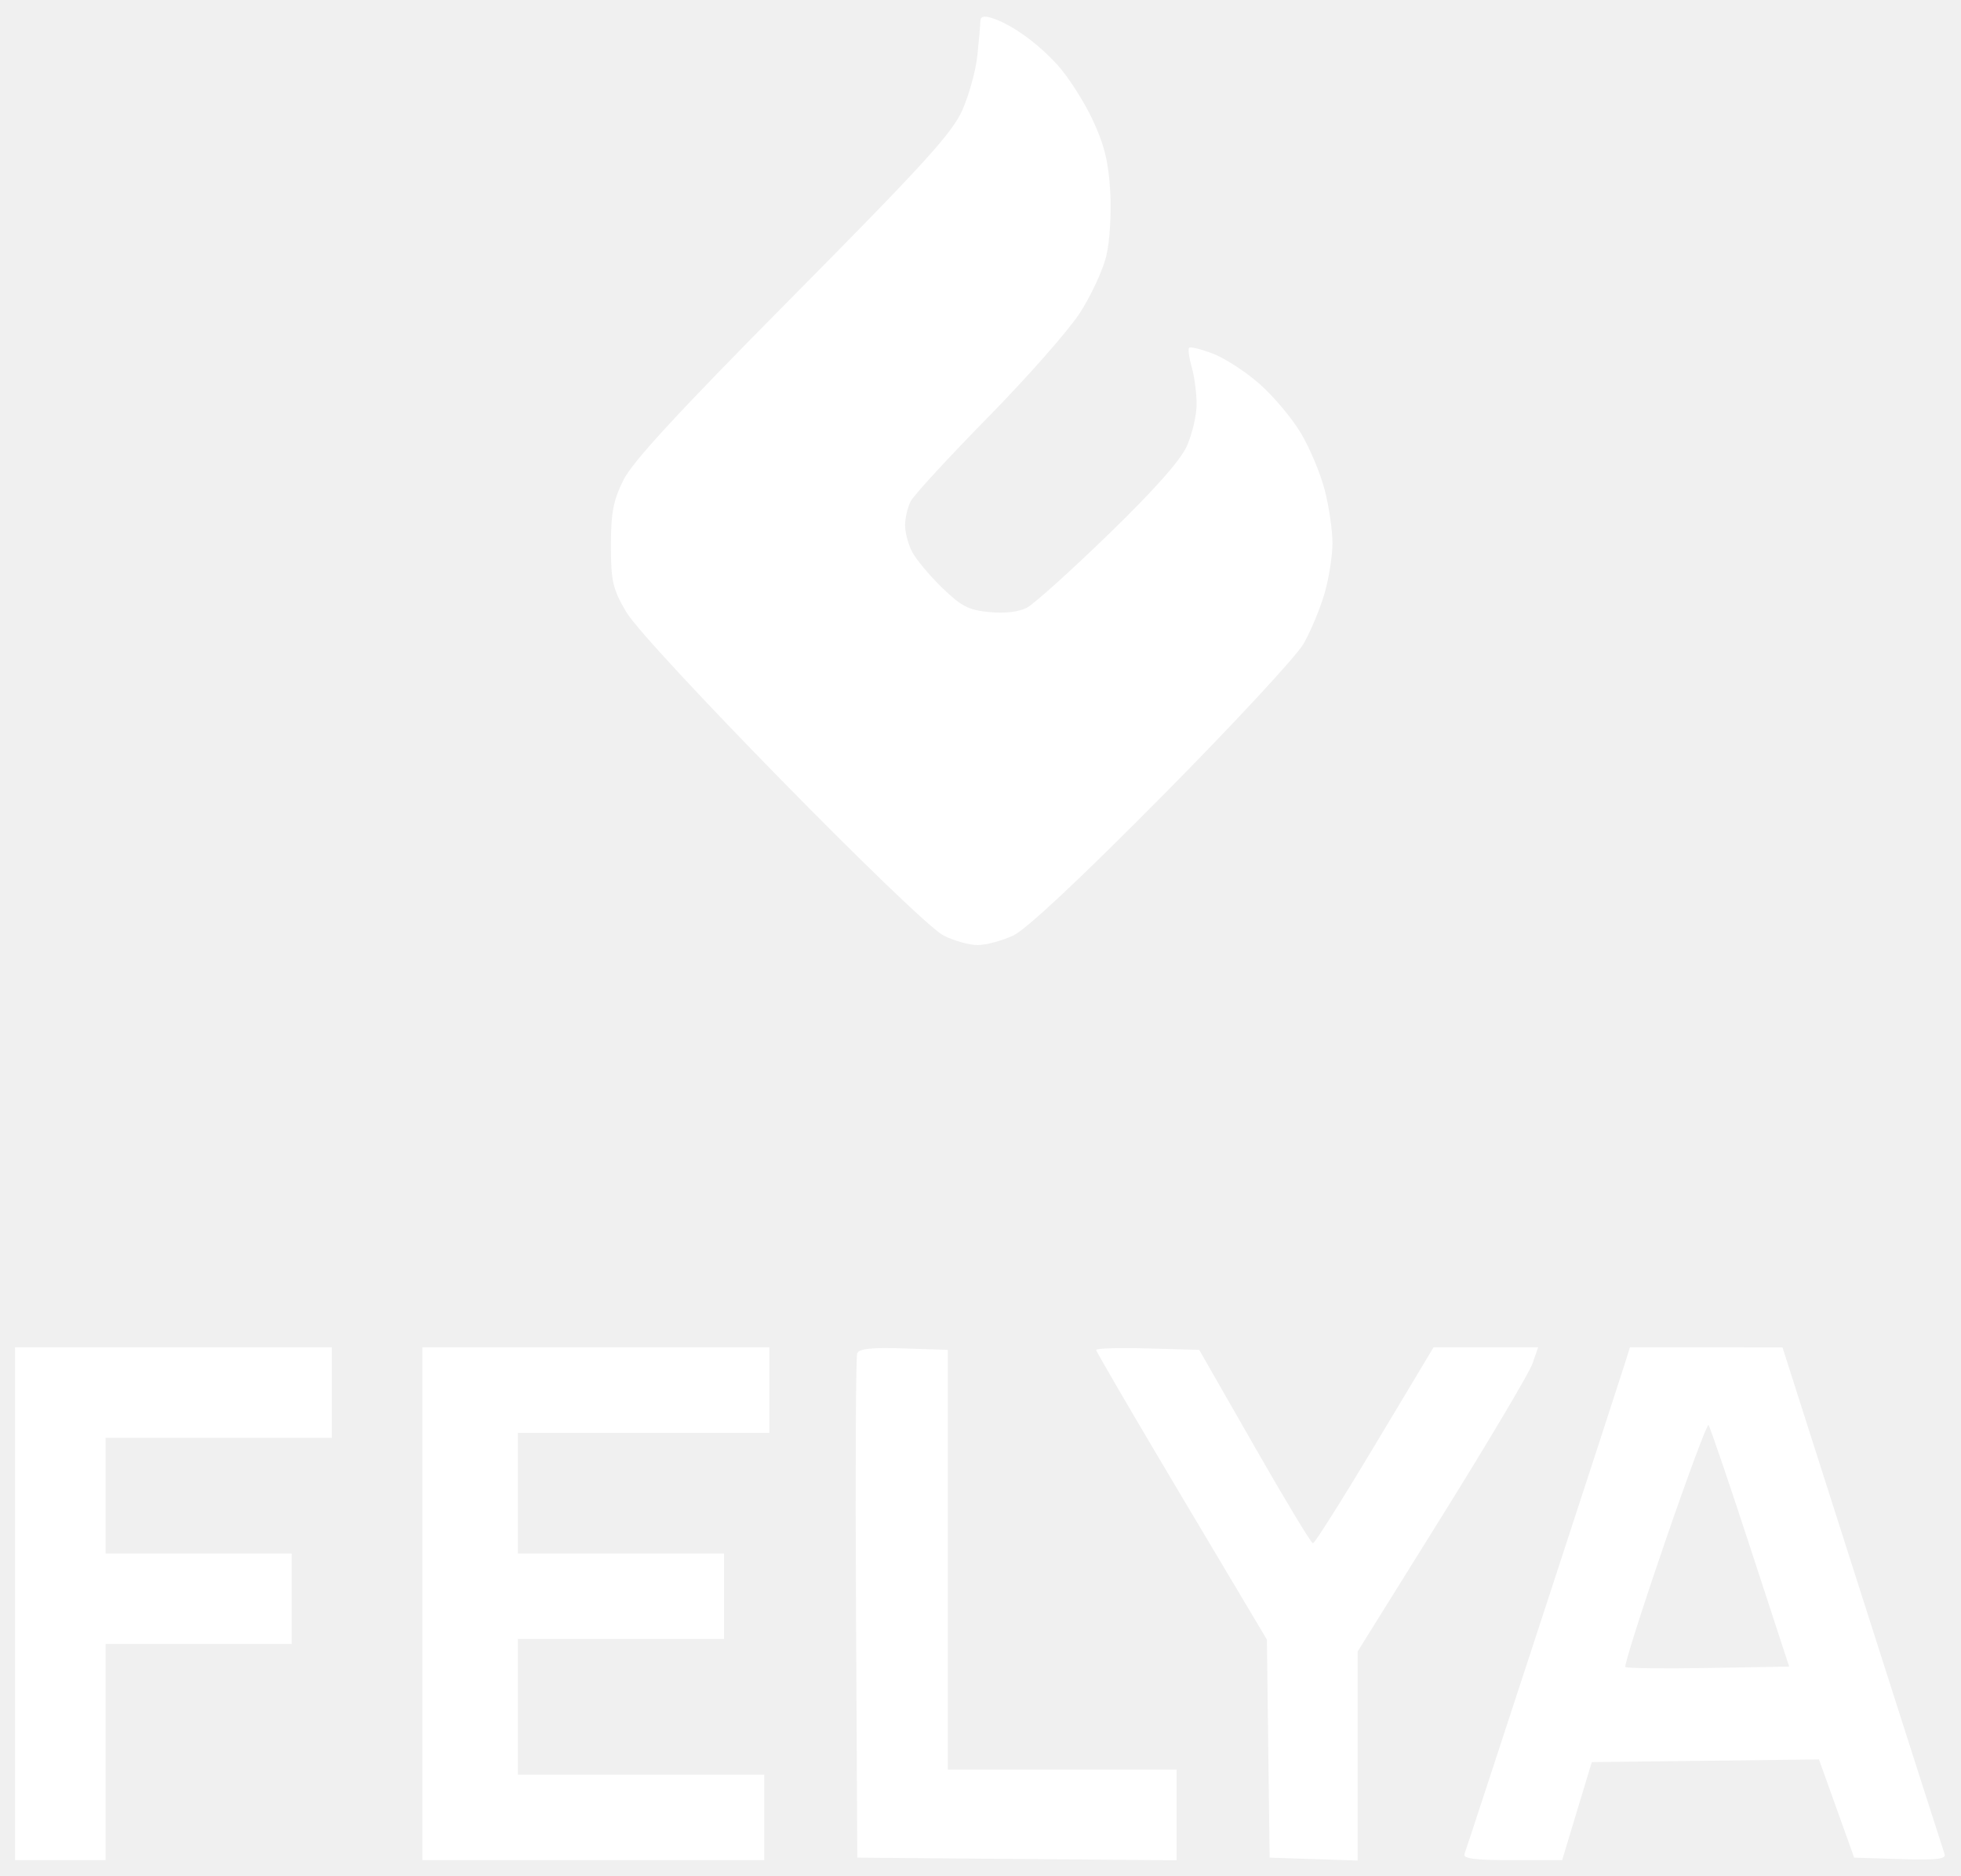
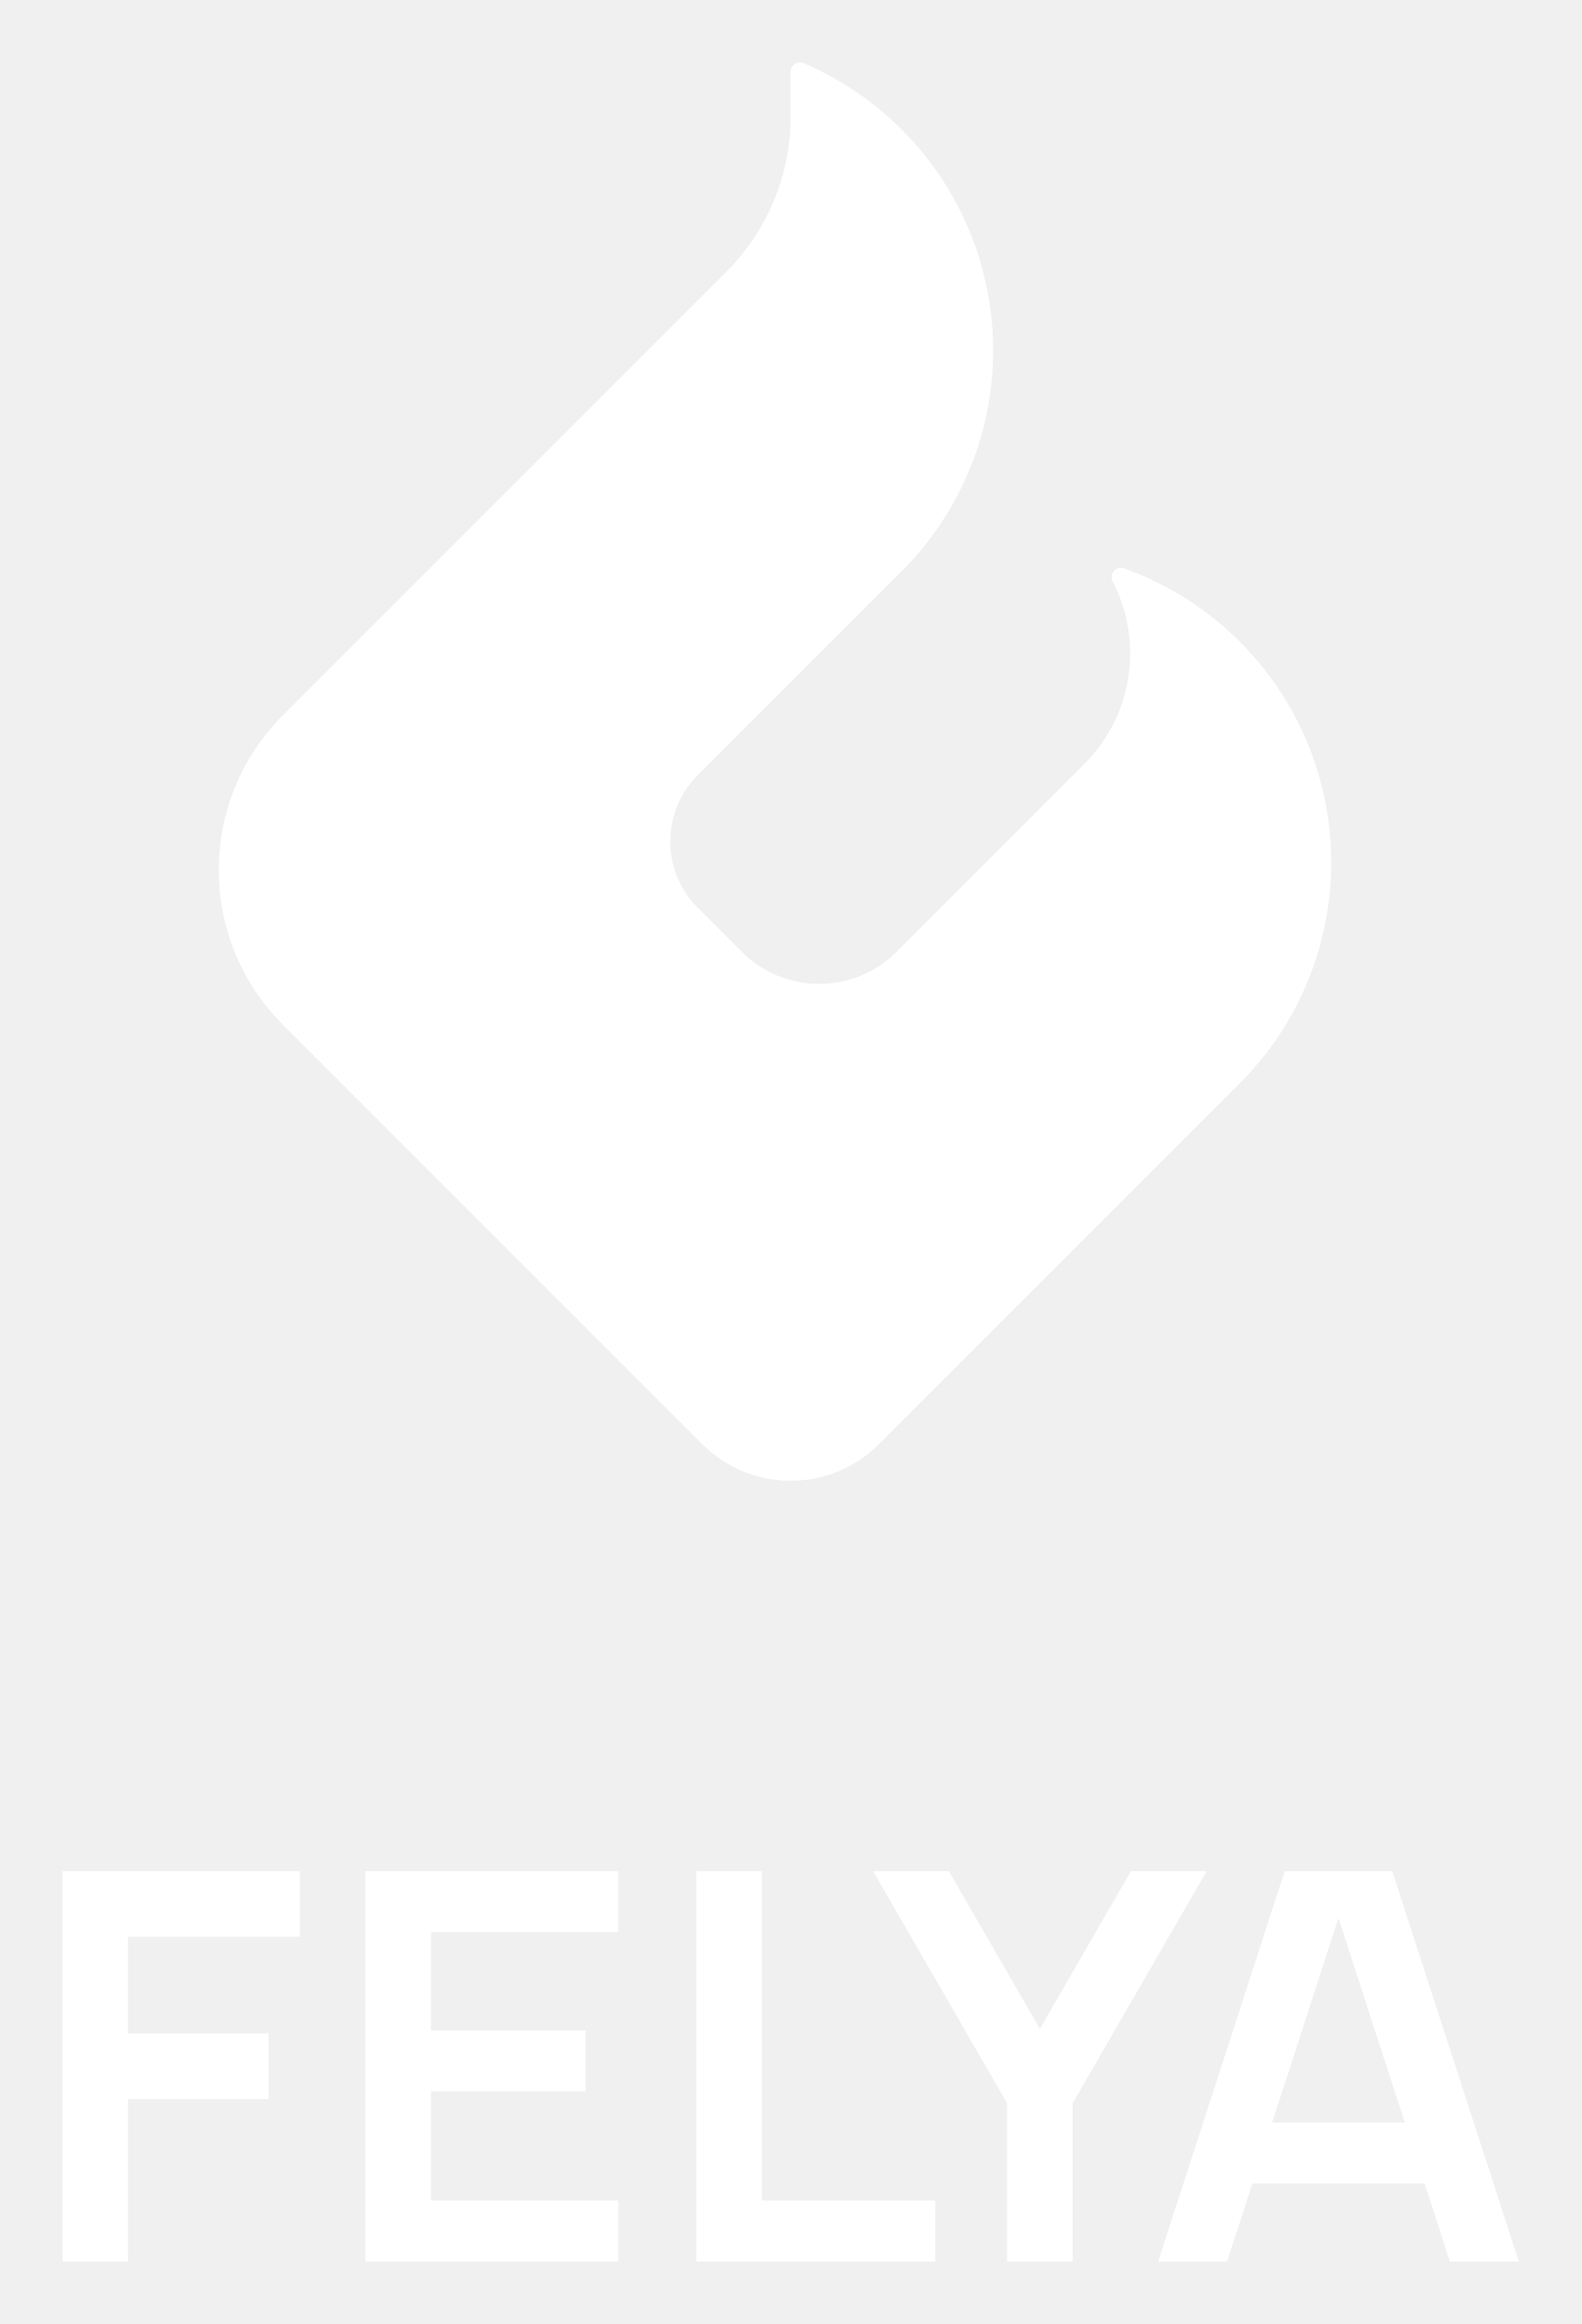
- <svg xmlns="http://www.w3.org/2000/svg" width="390" height="373" viewBox="0 0 390 373" version="1.1">
-   <path d="M 194.976 4.183 C 194.962 4.907, 194.695 7.975, 194.381 11 C 194.067 14.025, 192.708 18.959, 191.362 21.965 C 189.332 26.497, 183.581 32.815, 157.684 58.965 C 134.791 82.083, 125.794 91.835, 123.978 95.500 C 121.964 99.564, 121.500 101.998, 121.500 108.500 C 121.500 115.575, 121.847 117.097, 124.500 121.661 C 128.293 128.187, 182.464 183.432, 187.674 186.089 C 189.736 187.140, 192.790 187.990, 194.461 187.978 C 196.133 187.966, 199.300 187.116, 201.500 186.088 C 204.082 184.882, 214.580 175.055, 231.120 158.360 C 245.210 144.137, 257.884 130.475, 259.284 128 C 260.684 125.525, 262.543 121.056, 263.415 118.068 C 264.287 115.081, 265 110.563, 265 108.029 C 265 105.494, 264.306 100.738, 263.458 97.460 C 262.609 94.182, 260.472 89.085, 258.708 86.134 C 256.943 83.182, 253.252 78.790, 250.505 76.373 C 247.757 73.956, 243.585 71.243, 241.232 70.345 C 238.880 69.446, 236.748 68.919, 236.495 69.172 C 236.241 69.425, 236.477 71.175, 237.017 73.060 C 237.558 74.945, 237.990 78.290, 237.978 80.493 C 237.966 82.697, 237.079 86.434, 236.006 88.797 C 234.718 91.635, 229.434 97.574, 220.436 106.297 C 212.946 113.559, 205.664 120.113, 204.255 120.862 C 202.646 121.718, 199.863 122.049, 196.777 121.753 C 192.630 121.354, 191.156 120.593, 187.350 116.890 C 184.869 114.476, 182.201 111.285, 181.420 109.800 C 180.639 108.314, 180 105.922, 180 104.484 C 180 103.045, 180.508 100.886, 181.129 99.684 C 181.750 98.483, 188.663 90.975, 196.492 83 C 204.321 75.025, 212.543 65.687, 214.763 62.249 C 216.984 58.811, 219.351 53.705, 220.023 50.902 C 220.708 48.047, 221.049 42.408, 220.798 38.077 C 220.457 32.187, 219.621 28.788, 217.287 23.800 C 215.602 20.199, 212.488 15.332, 210.367 12.985 C 206.371 8.562, 201.145 4.814, 197.250 3.579 C 195.698 3.087, 194.992 3.274, 194.976 4.183 M 3 319 L 3 370 12 370 L 21 370 21 348.500 L 21 327 39.500 327 L 58 327 58 318 L 58 309 39.500 309 L 21 309 21 297.500 L 21 286 43.500 286 L 66 286 66 277 L 66 268 34.500 268 L 3 268 3 319 M 84 319 L 84 370 118 370 L 152 370 152 361.500 L 152 353 127.500 353 L 103 353 103 339.500 L 103 326 123.500 326 L 144 326 144 317.500 L 144 309 123.500 309 L 103 309 103 297 L 103 285 128 285 L 153 285 153 276.500 L 153 268 118.500 268 L 84 268 84 319 M 170.473 269.211 C 170.202 269.920, 170.097 292.775, 170.240 320 L 170.500 369.500 202.250 369.764 L 234 370.028 234 361.014 L 234 352 211.250 352 L 188.500 352 188.500 310.250 L 188.500 268.500 179.734 268.211 C 173.285 267.998, 170.837 268.262, 170.473 269.211 M 218 268.511 C 218 268.831, 225.641 281.927, 234.981 297.613 L 251.961 326.134 252.231 347.817 L 252.500 369.500 261.250 369.789 L 270 370.078 270.002 349.289 L 270.004 328.500 286.824 301.500 C 296.074 286.650, 304.150 273.038, 304.769 271.250 L 305.896 268 295.496 268 L 285.096 268 273.411 287.500 C 266.985 298.225, 261.450 306.993, 261.113 306.985 C 260.776 306.977, 255.550 298.315, 249.500 287.735 L 238.500 268.500 228.250 268.215 C 222.613 268.058, 218 268.192, 218 268.511 M 323.138 271.250 C 321.507 276.461, 291.784 367.373, 291.261 368.750 C 290.901 369.698, 293.188 370, 300.730 370 L 310.675 370 313.624 360.250 L 316.574 350.500 339.164 350.232 L 361.753 349.963 365.253 359.732 L 368.753 369.500 377.973 369.789 C 385.160 370.014, 387.091 369.793, 386.734 368.789 C 386.481 368.080, 379.125 345.113, 370.387 317.752 L 354.500 268.004 339.328 268.002 L 324.155 268 323.138 271.250 M 331.031 307.031 C 326.489 320.272, 322.985 331.318, 323.245 331.578 C 323.505 331.838, 330.942 331.927, 339.772 331.775 L 355.826 331.500 348.053 307.724 C 343.779 294.647, 340.058 283.724, 339.785 283.452 C 339.512 283.179, 335.573 293.790, 331.031 307.031" stroke="none" fill="#FFFFFF" fill-rule="evenodd" />
+ <svg xmlns="http://www.w3.org/2000/svg" width="101.273mm" height="148.826mm" viewBox="-50.637 -55.713 101.273 148.826">
+   <g fill="#FFFFFF" transform="scale(1 -1)">
+     <path id="pyra" d="M -3.124 -5.245 A 7 7 0 0 1 6.776 -5.245 L 18.818 6.798 A 10 10 0 0 1 20.626 18.47 A 0.6 0.6 0 0 0 21.36 19.311 A 20 20 0 0 0 28.765 -13.662 L 5.657 -36.77 A 8 8 0 0 0 -5.657 -36.77 L -32.527 -9.899 A 14 14 0 0 0 -32.527 9.899 L -4.101 38.326 A 14 14 0 0 1 -0 48.225 L -0 51.113 A 0.6 0.6 0 0 0 0.836 51.665 A 20 20 0 0 0 7.113 19.134 L -5.952 6.069 A 6 6 0 0 1 -5.952 -2.417 L -3.124 -5.245 Z" />
+     <path id="wordmark" fill-rule="evenodd" d="M -42.437 -68.313 L -42.437 -74.513 L -33.437 -74.513 L -33.437 -78.713 L -42.437 -78.713 L -42.437 -89.113 L -46.637 -89.113 L -46.637 -64.113 L -31.437 -64.113 L -31.437 -68.313 Z M -27.237 -89.113 L -11.037 -89.113 L -11.037 -85.213 L -23.037 -85.213 L -23.037 -78.213 L -13.137 -78.213 L -13.137 -74.313 L -23.037 -74.313 L -23.037 -68.013 L -11.037 -68.013 L -11.037 -64.113 L -27.237 -64.113 Z M 9.263 -85.213 L -1.837 -85.213 L -1.837 -64.113 L -6.037 -64.113 L -6.037 -89.113 L 9.263 -89.113 Z M 40.6 -84.113 L 29.574 -84.113 L 27.952 -89.113 L 23.537 -89.113 L 31.644 -64.113 L 38.529 -64.113 L 46.637 -89.113 L 42.221 -89.113 Z M 26.644 -64.113 L 21.795 -64.113 L 15.963 -74.213 L 10.132 -64.113 L 5.282 -64.113 L 13.863 -78.975 L 13.863 -89.113 L 18.063 -89.113 L 18.063 -78.975 Z M 35.087 -67.113 L 30.838 -80.213 L 39.335 -80.213 Z" />
+   </g>
</svg>
